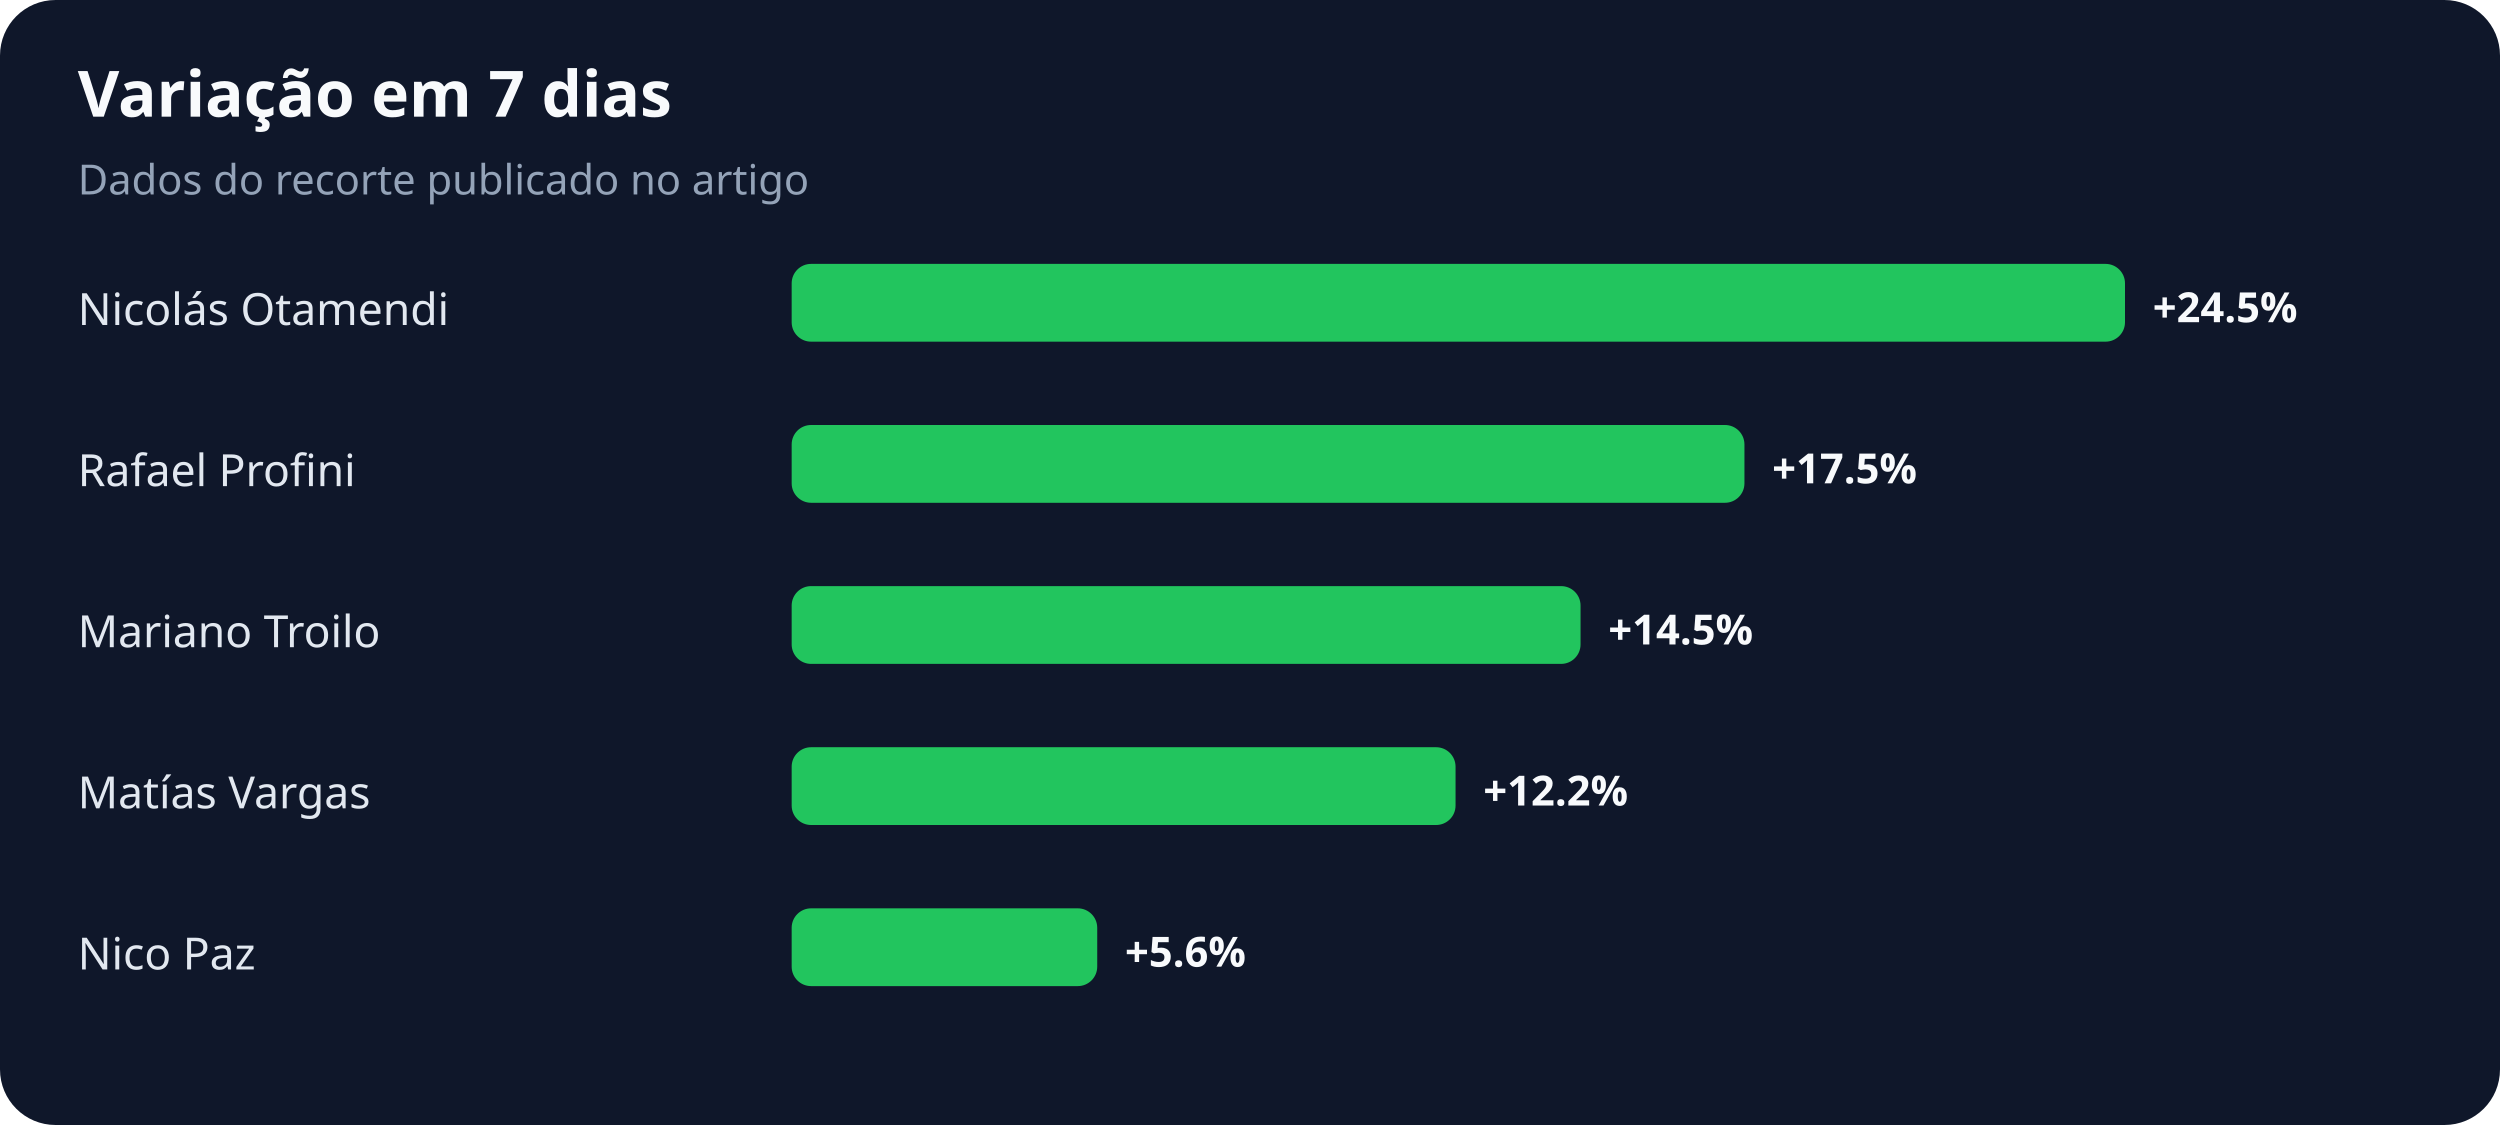
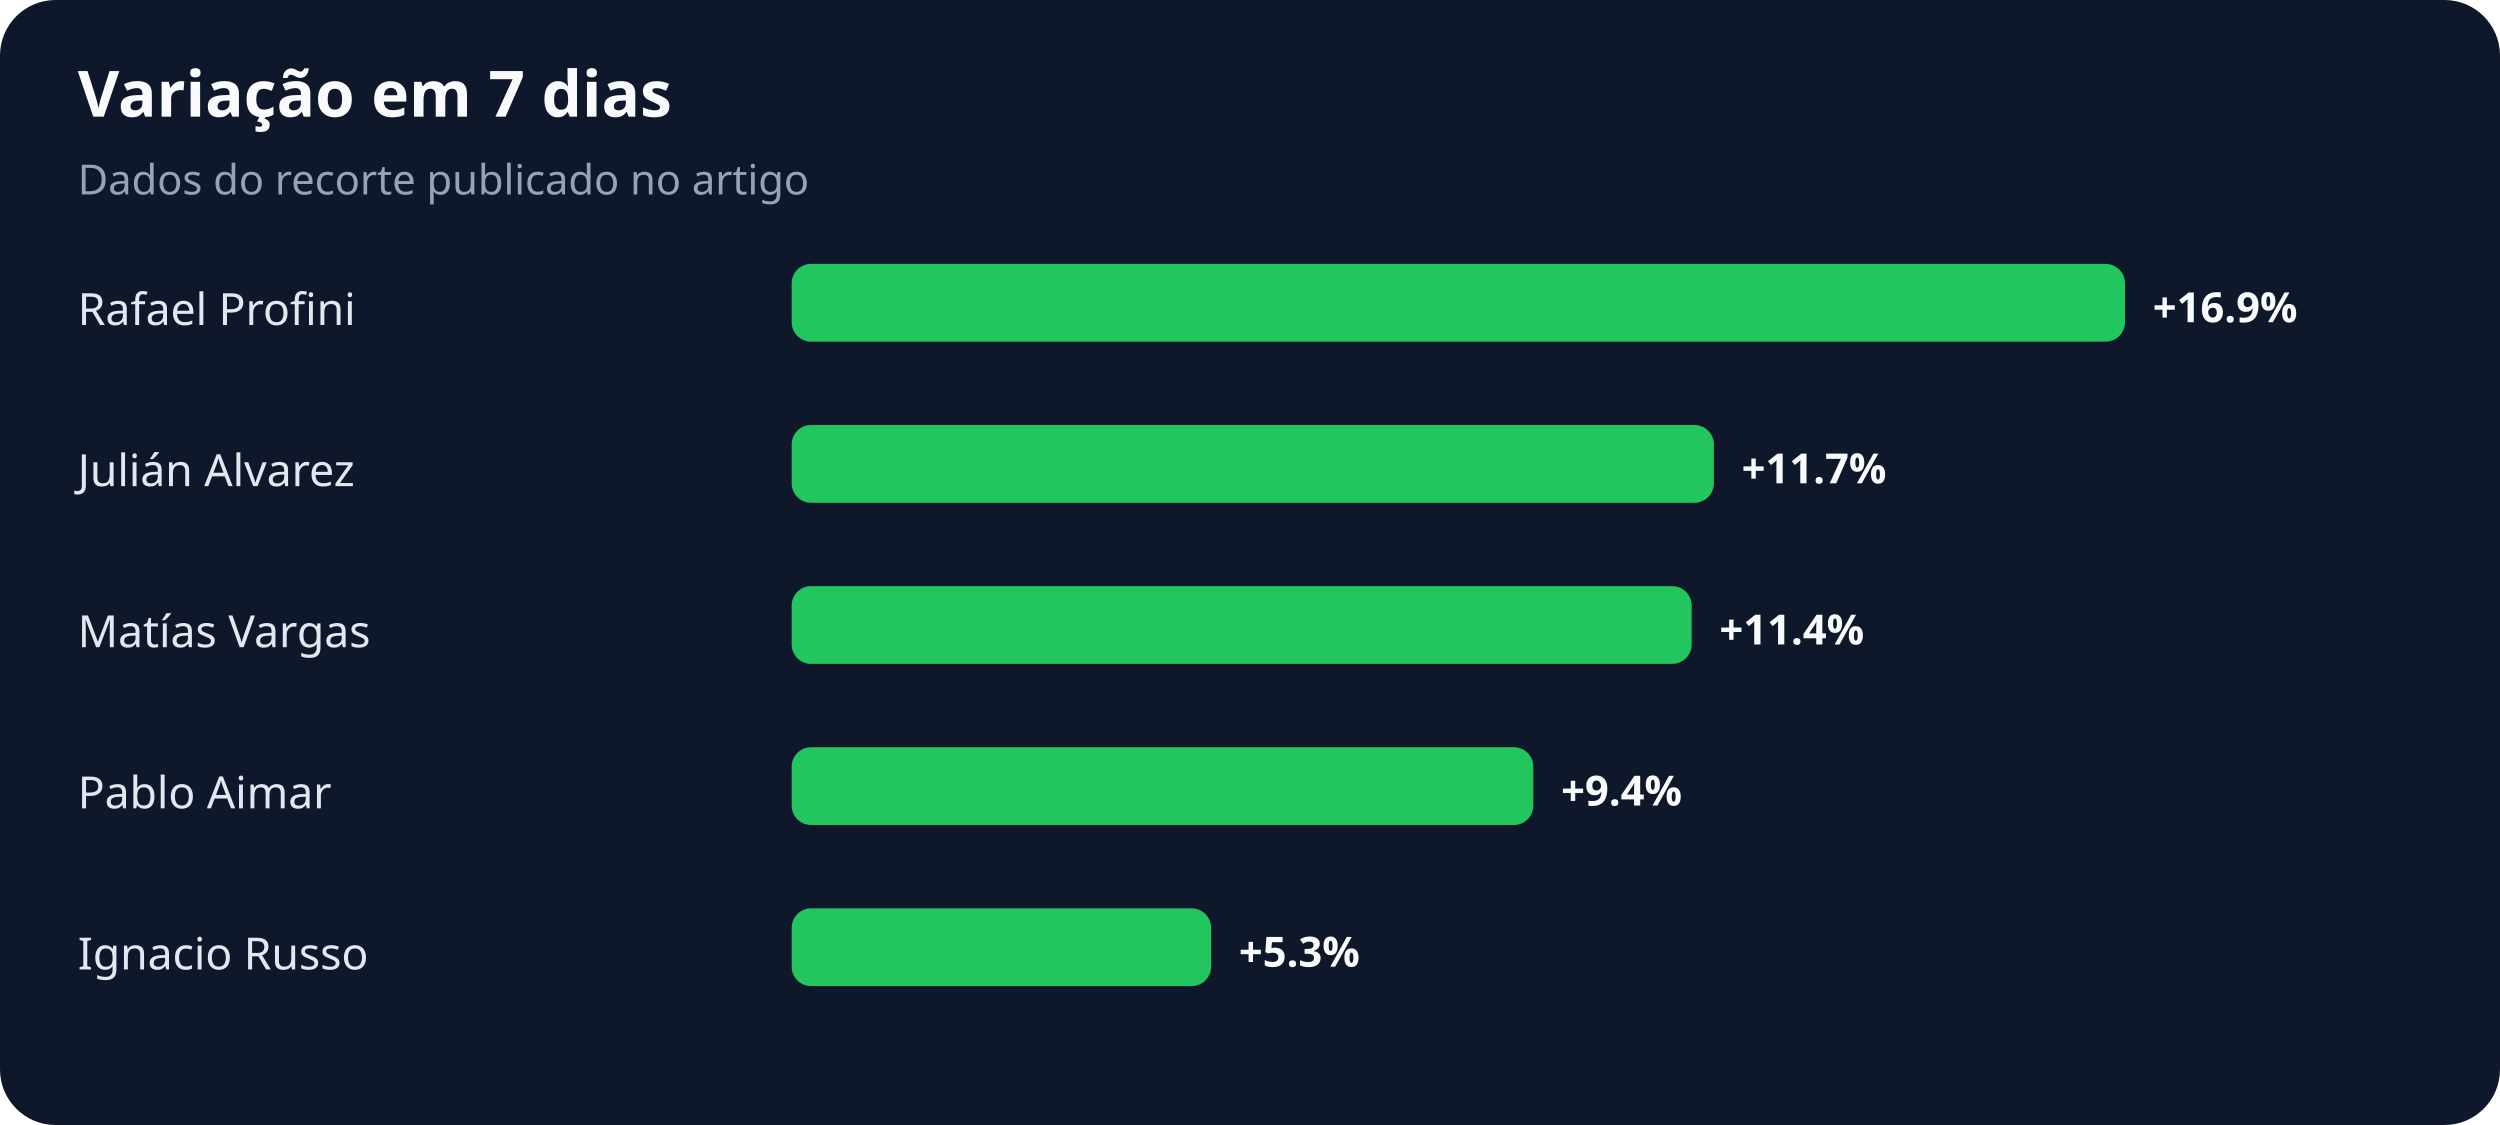
<svg xmlns="http://www.w3.org/2000/svg" width="900" height="405" viewBox="0 0 900 405" role="img" aria-labelledby="title desc">
  <rect width="100%" height="100%" rx="20" fill="#0f172a" />
  <text x="28" y="42" fill="#f8fafc" font-family="system-ui,sans-serif" font-size="23" font-weight="700">Variação em 7 dias</text>
  <text x="28" y="70" fill="#94a3b8" font-family="system-ui,sans-serif" font-size="15">Dados do recorte publicado no artigo</text>
-   <text x="28" y="117" fill="#e2e8f0" font-family="system-ui,sans-serif" font-size="16">Nicolás Otamendi</text>
+   <text x="28" y="117" fill="#e2e8f0" font-family="system-ui,sans-serif" font-size="16">Rafael Profini</text>
  <rect x="285" y="95" width="480" height="28" rx="7" fill="#22c55e" />
-   <text x="775" y="116" fill="#f8fafc" font-family="system-ui,sans-serif" font-size="15" font-weight="700">+24.5%</text>
-   <text x="28" y="175" fill="#e2e8f0" font-family="system-ui,sans-serif" font-size="16">Rafael Profini</text>
-   <rect x="285" y="153" width="343" height="28" rx="7" fill="#22c55e" />
-   <text x="638" y="174" fill="#f8fafc" font-family="system-ui,sans-serif" font-size="15" font-weight="700">+17.5%</text>
-   <text x="28" y="233" fill="#e2e8f0" font-family="system-ui,sans-serif" font-size="16">Mariano Troilo</text>
-   <rect x="285" y="211" width="284" height="28" rx="7" fill="#22c55e" />
-   <text x="579" y="232" fill="#f8fafc" font-family="system-ui,sans-serif" font-size="15" font-weight="700">+14.5%</text>
-   <text x="28" y="291" fill="#e2e8f0" font-family="system-ui,sans-serif" font-size="16">Matías Vargas</text>
-   <rect x="285" y="269" width="239" height="28" rx="7" fill="#22c55e" />
-   <text x="534" y="290" fill="#f8fafc" font-family="system-ui,sans-serif" font-size="15" font-weight="700">+12.2%</text>
-   <text x="28" y="349" fill="#e2e8f0" font-family="system-ui,sans-serif" font-size="16">Nico Paz</text>
-   <rect x="285" y="327" width="110" height="28" rx="7" fill="#22c55e" />
-   <text x="405" y="348" fill="#f8fafc" font-family="system-ui,sans-serif" font-size="15" font-weight="700">+5.6%</text>
+   <text x="775" y="116" fill="#f8fafc" font-family="system-ui,sans-serif" font-size="15" font-weight="700">+16.9%</text>
+   <text x="28" y="175" fill="#e2e8f0" font-family="system-ui,sans-serif" font-size="16">Julián Alvarez</text>
+   <rect x="285" y="153" width="332" height="28" rx="7" fill="#22c55e" />
+   <text x="627" y="174" fill="#f8fafc" font-family="system-ui,sans-serif" font-size="15" font-weight="700">+11.7%</text>
+   <text x="28" y="233" fill="#e2e8f0" font-family="system-ui,sans-serif" font-size="16">Matías Vargas</text>
+   <rect x="285" y="211" width="324" height="28" rx="7" fill="#22c55e" />
+   <text x="619" y="232" fill="#f8fafc" font-family="system-ui,sans-serif" font-size="15" font-weight="700">+11.4%</text>
+   <text x="28" y="291" fill="#e2e8f0" font-family="system-ui,sans-serif" font-size="16">Pablo Aimar</text>
+   <rect x="285" y="269" width="267" height="28" rx="7" fill="#22c55e" />
+   <text x="562" y="290" fill="#f8fafc" font-family="system-ui,sans-serif" font-size="15" font-weight="700">+9.4%</text>
+   <text x="28" y="349" fill="#e2e8f0" font-family="system-ui,sans-serif" font-size="16">Ignacio Russo</text>
+   <rect x="285" y="327" width="151" height="28" rx="7" fill="#22c55e" />
+   <text x="446" y="348" fill="#f8fafc" font-family="system-ui,sans-serif" font-size="15" font-weight="700">+5.3%</text>
</svg>
